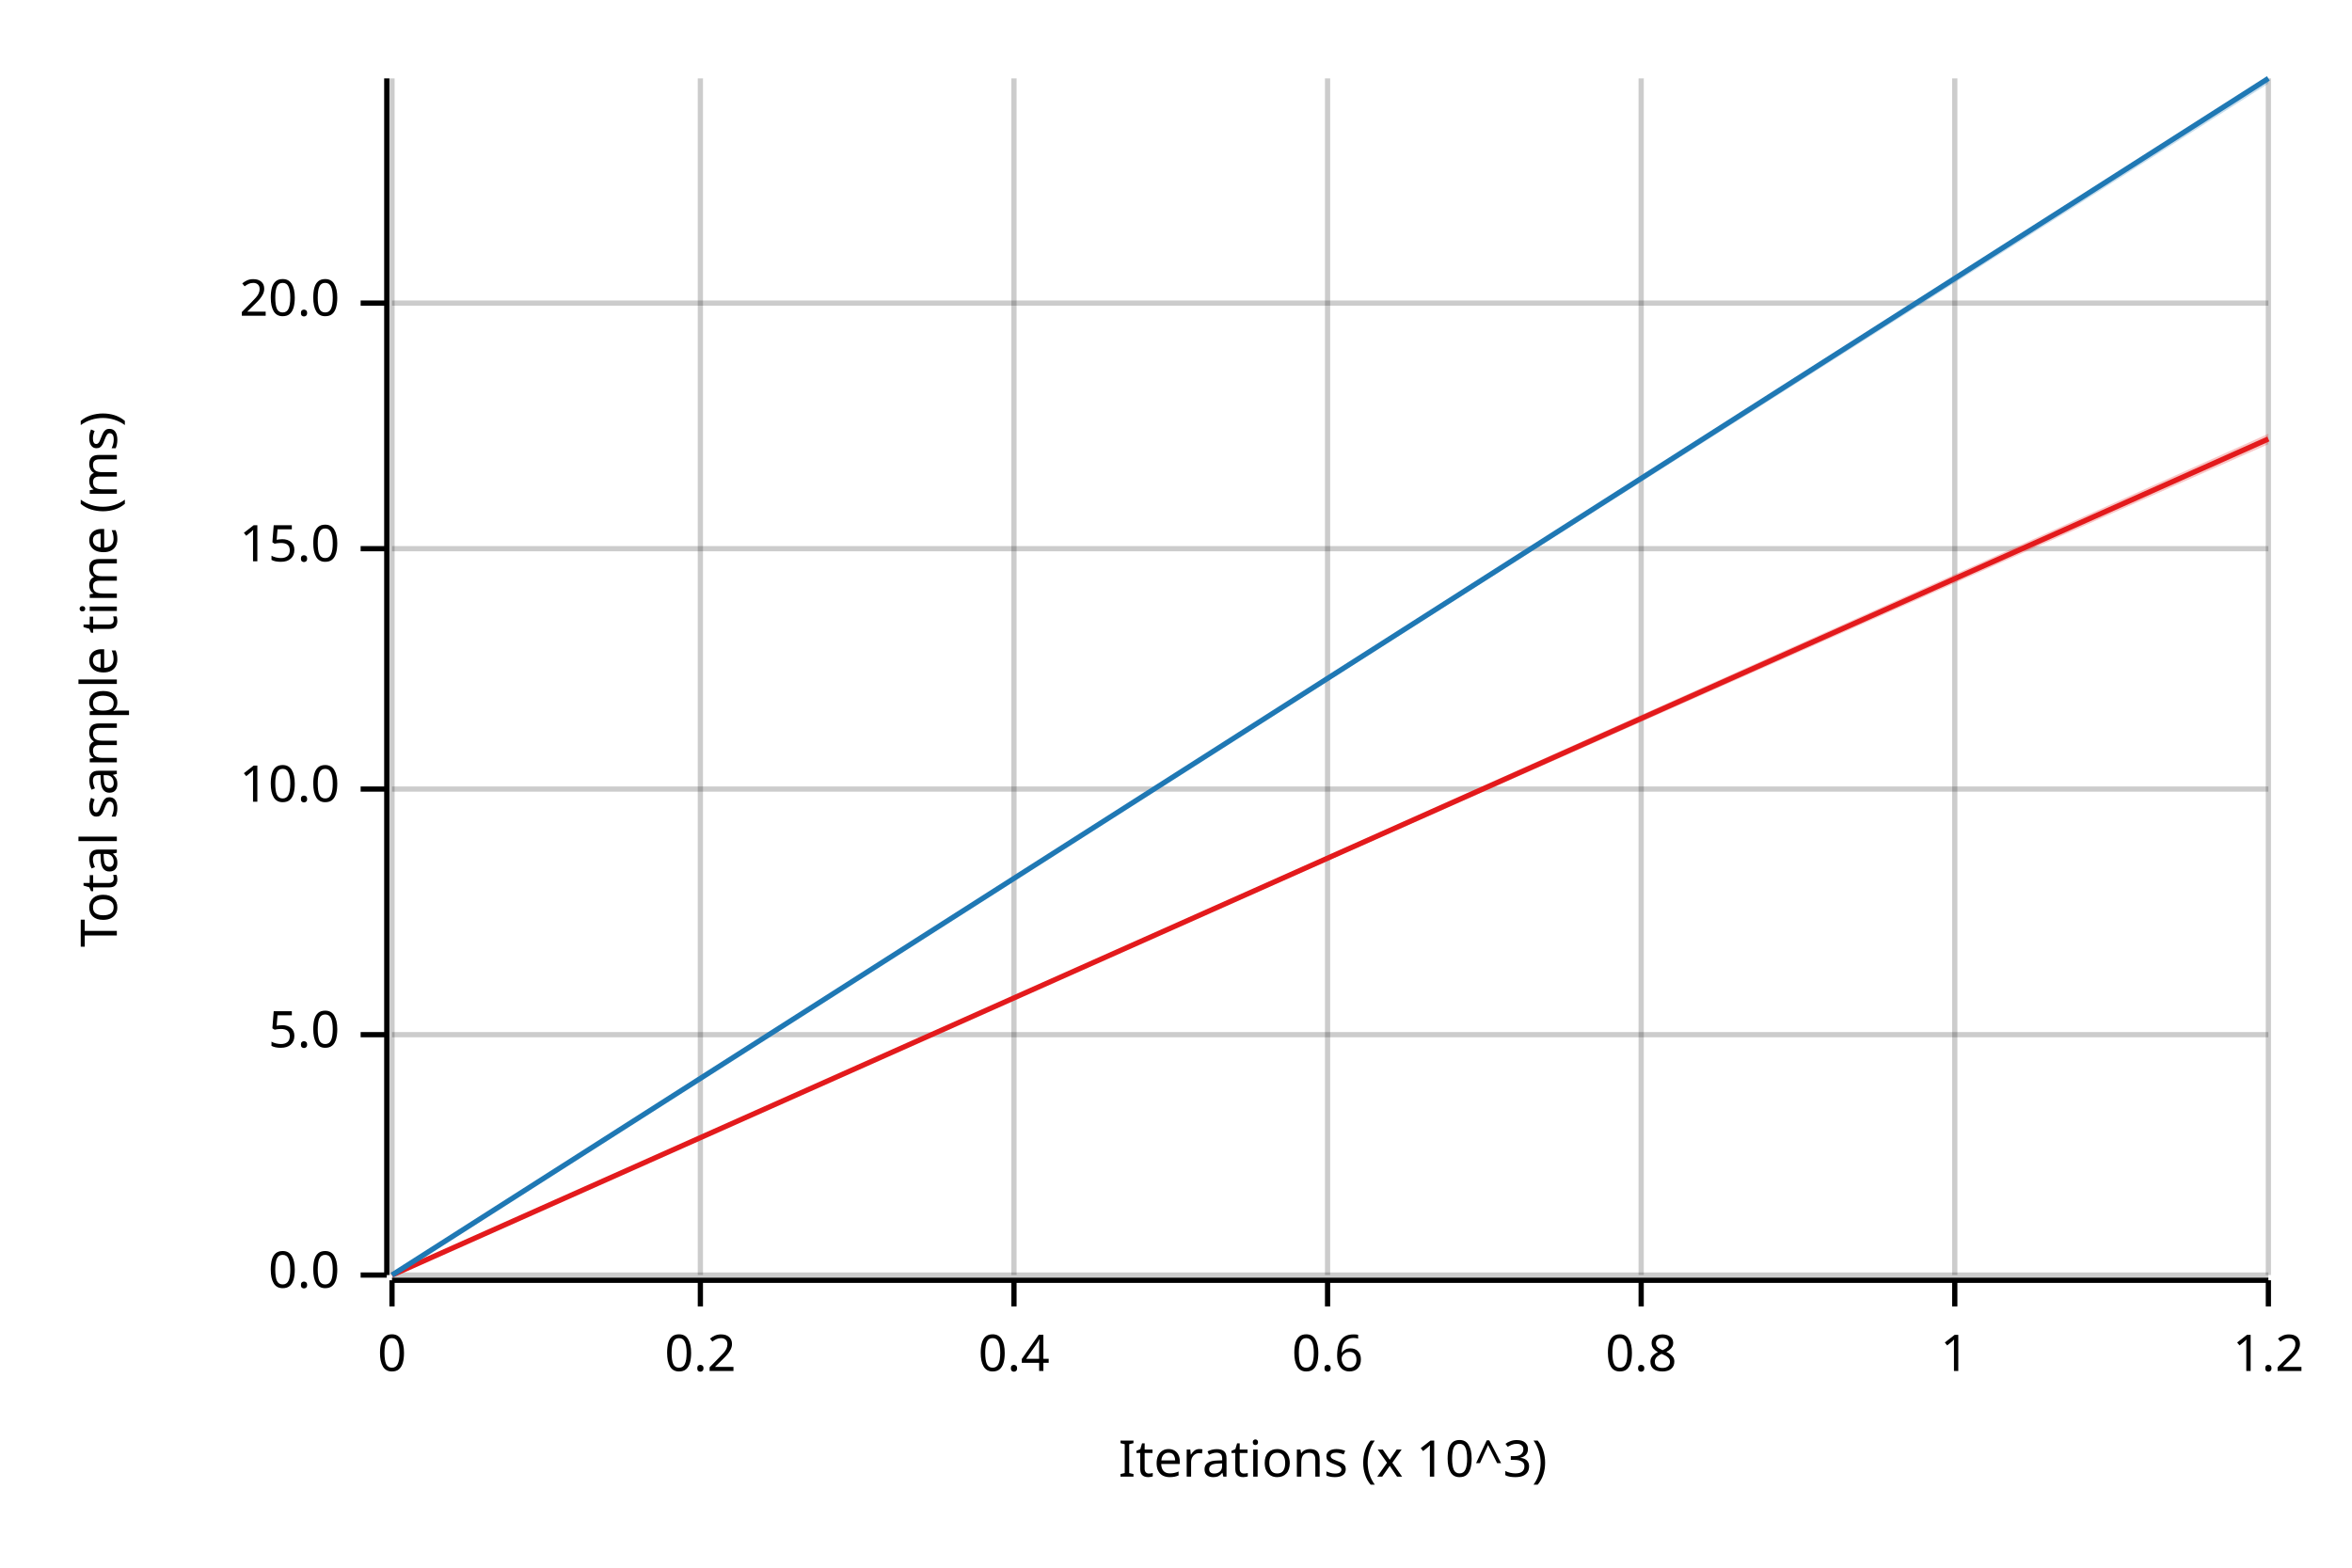
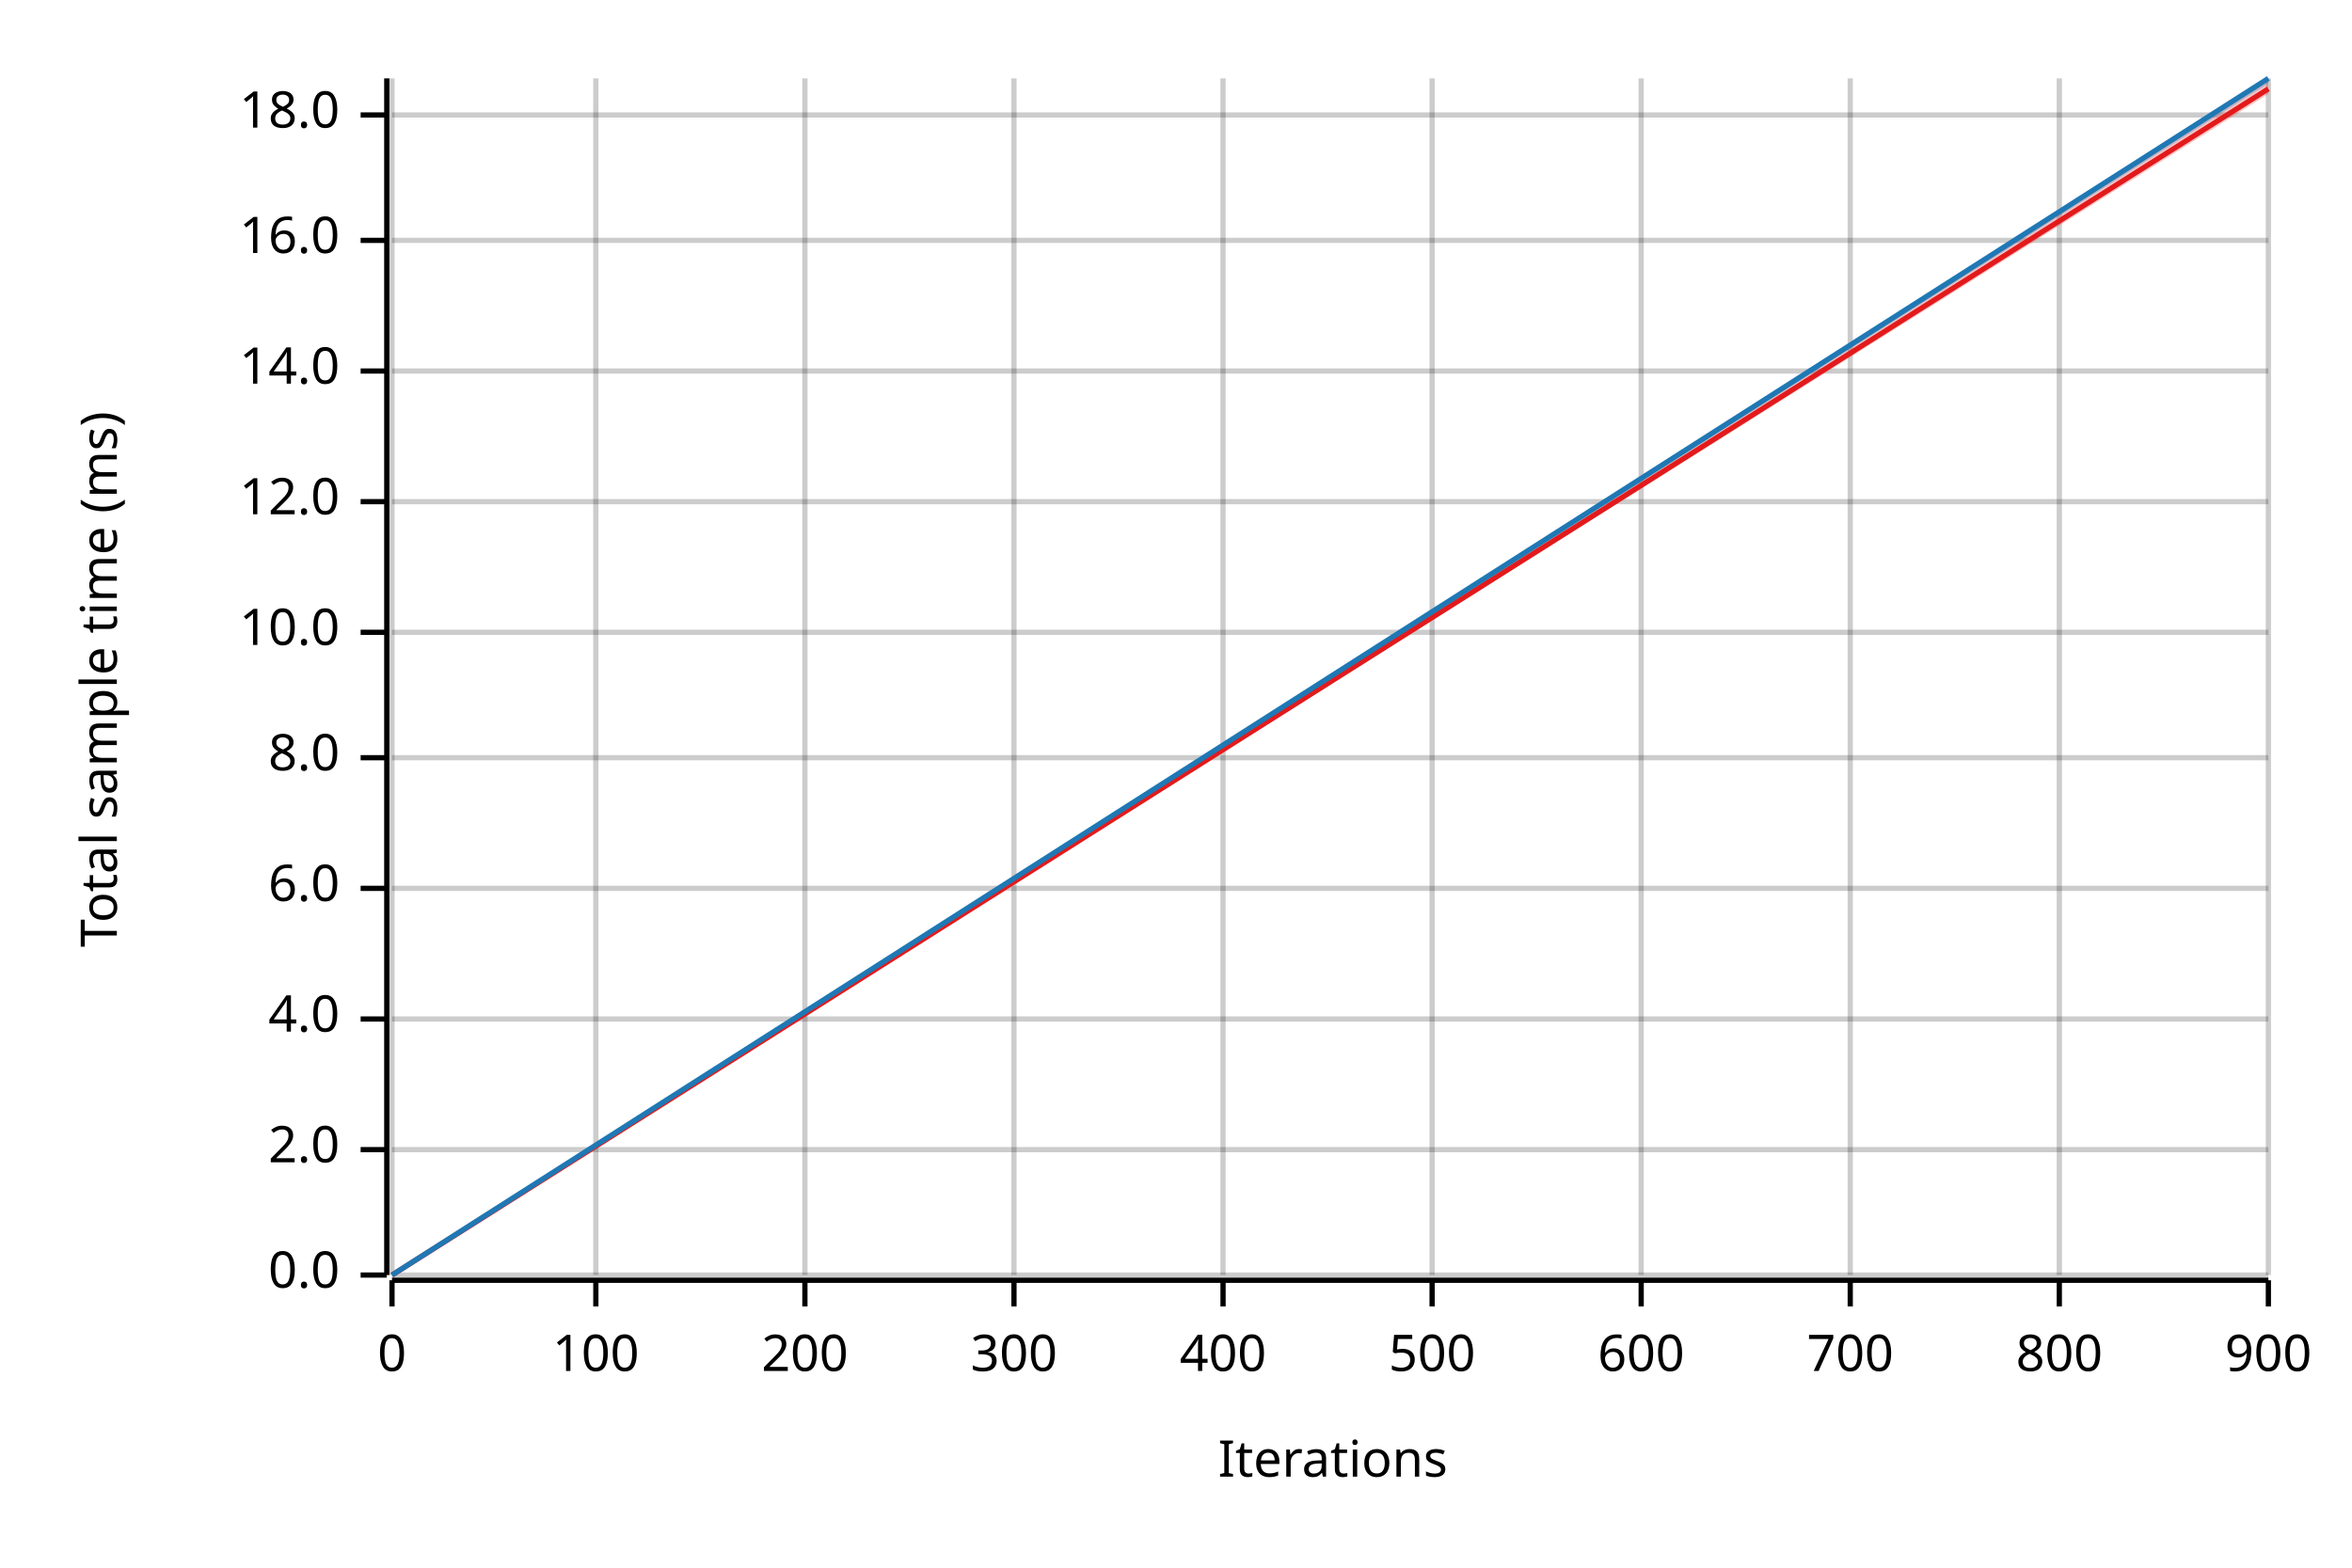
<svg xmlns="http://www.w3.org/2000/svg" width="450" height="300" viewBox="0 0 450 300">
  <text x="15" y="130" dy="0.76em" text-anchor="middle" font-family="sans-serif" font-size="9.677" opacity="1" fill="#000000" transform="rotate(270, 15, 130)">
Total sample time (ms)
</text>
  <text x="255" y="285" dy="-0.5ex" text-anchor="middle" font-family="sans-serif" font-size="9.677" opacity="1" fill="#000000">
- Iterations (x 10^3)
+ Iterations
</text>
  <line opacity="0.2" stroke="#000000" stroke-width="1" x1="75" y1="244" x2="75" y2="15" />
-   <line opacity="0.2" stroke="#000000" stroke-width="1" x1="134" y1="244" x2="134" y2="15" />
+   <line opacity="0.2" stroke="#000000" stroke-width="1" x1="114" y1="244" x2="114" y2="15" />
+   <line opacity="0.2" stroke="#000000" stroke-width="1" x1="154" y1="244" x2="154" y2="15" />
  <line opacity="0.2" stroke="#000000" stroke-width="1" x1="194" y1="244" x2="194" y2="15" />
-   <line opacity="0.2" stroke="#000000" stroke-width="1" x1="254" y1="244" x2="254" y2="15" />
+   <line opacity="0.2" stroke="#000000" stroke-width="1" x1="234" y1="244" x2="234" y2="15" />
+   <line opacity="0.2" stroke="#000000" stroke-width="1" x1="274" y1="244" x2="274" y2="15" />
  <line opacity="0.2" stroke="#000000" stroke-width="1" x1="314" y1="244" x2="314" y2="15" />
-   <line opacity="0.2" stroke="#000000" stroke-width="1" x1="374" y1="244" x2="374" y2="15" />
+   <line opacity="0.2" stroke="#000000" stroke-width="1" x1="354" y1="244" x2="354" y2="15" />
+   <line opacity="0.2" stroke="#000000" stroke-width="1" x1="394" y1="244" x2="394" y2="15" />
  <line opacity="0.2" stroke="#000000" stroke-width="1" x1="434" y1="244" x2="434" y2="15" />
  <line opacity="0.2" stroke="#000000" stroke-width="1" x1="75" y1="244" x2="434" y2="244" />
-   <line opacity="0.2" stroke="#000000" stroke-width="1" x1="75" y1="198" x2="434" y2="198" />
-   <line opacity="0.2" stroke="#000000" stroke-width="1" x1="75" y1="151" x2="434" y2="151" />
-   <line opacity="0.2" stroke="#000000" stroke-width="1" x1="75" y1="105" x2="434" y2="105" />
-   <line opacity="0.2" stroke="#000000" stroke-width="1" x1="75" y1="58" x2="434" y2="58" />
+   <line opacity="0.2" stroke="#000000" stroke-width="1" x1="75" y1="220" x2="434" y2="220" />
+   <line opacity="0.2" stroke="#000000" stroke-width="1" x1="75" y1="195" x2="434" y2="195" />
+   <line opacity="0.2" stroke="#000000" stroke-width="1" x1="75" y1="170" x2="434" y2="170" />
+   <line opacity="0.2" stroke="#000000" stroke-width="1" x1="75" y1="145" x2="434" y2="145" />
+   <line opacity="0.2" stroke="#000000" stroke-width="1" x1="75" y1="121" x2="434" y2="121" />
+   <line opacity="0.2" stroke="#000000" stroke-width="1" x1="75" y1="96" x2="434" y2="96" />
+   <line opacity="0.2" stroke="#000000" stroke-width="1" x1="75" y1="71" x2="434" y2="71" />
+   <line opacity="0.2" stroke="#000000" stroke-width="1" x1="75" y1="46" x2="434" y2="46" />
+   <line opacity="0.2" stroke="#000000" stroke-width="1" x1="75" y1="22" x2="434" y2="22" />
  <polyline fill="none" opacity="1" stroke="#000000" stroke-width="1" points="74,15 74,244 " />
  <text x="65" y="244" dy="0.5ex" text-anchor="end" font-family="sans-serif" font-size="9.677" opacity="1" fill="#000000">
0.0
</text>
  <polyline fill="none" opacity="1" stroke="#000000" stroke-width="1" points="69,244 74,244 " />
-   <text x="65" y="198" dy="0.5ex" text-anchor="end" font-family="sans-serif" font-size="9.677" opacity="1" fill="#000000">
- 5.0
+   <text x="65" y="220" dy="0.5ex" text-anchor="end" font-family="sans-serif" font-size="9.677" opacity="1" fill="#000000">
+ 2.0
</text>
-   <polyline fill="none" opacity="1" stroke="#000000" stroke-width="1" points="69,198 74,198 " />
-   <text x="65" y="151" dy="0.5ex" text-anchor="end" font-family="sans-serif" font-size="9.677" opacity="1" fill="#000000">
+   <polyline fill="none" opacity="1" stroke="#000000" stroke-width="1" points="69,220 74,220 " />
+   <text x="65" y="195" dy="0.5ex" text-anchor="end" font-family="sans-serif" font-size="9.677" opacity="1" fill="#000000">
+ 4.0
+ </text>
+   <polyline fill="none" opacity="1" stroke="#000000" stroke-width="1" points="69,195 74,195 " />
+   <text x="65" y="170" dy="0.5ex" text-anchor="end" font-family="sans-serif" font-size="9.677" opacity="1" fill="#000000">
+ 6.0
+ </text>
+   <polyline fill="none" opacity="1" stroke="#000000" stroke-width="1" points="69,170 74,170 " />
+   <text x="65" y="145" dy="0.5ex" text-anchor="end" font-family="sans-serif" font-size="9.677" opacity="1" fill="#000000">
+ 8.0
+ </text>
+   <polyline fill="none" opacity="1" stroke="#000000" stroke-width="1" points="69,145 74,145 " />
+   <text x="65" y="121" dy="0.5ex" text-anchor="end" font-family="sans-serif" font-size="9.677" opacity="1" fill="#000000">
10.0
</text>
-   <polyline fill="none" opacity="1" stroke="#000000" stroke-width="1" points="69,151 74,151 " />
-   <text x="65" y="105" dy="0.5ex" text-anchor="end" font-family="sans-serif" font-size="9.677" opacity="1" fill="#000000">
- 15.0
+   <polyline fill="none" opacity="1" stroke="#000000" stroke-width="1" points="69,121 74,121 " />
+   <text x="65" y="96" dy="0.5ex" text-anchor="end" font-family="sans-serif" font-size="9.677" opacity="1" fill="#000000">
+ 12.0
</text>
-   <polyline fill="none" opacity="1" stroke="#000000" stroke-width="1" points="69,105 74,105 " />
-   <text x="65" y="58" dy="0.5ex" text-anchor="end" font-family="sans-serif" font-size="9.677" opacity="1" fill="#000000">
- 20.0
+   <polyline fill="none" opacity="1" stroke="#000000" stroke-width="1" points="69,96 74,96 " />
+   <text x="65" y="71" dy="0.5ex" text-anchor="end" font-family="sans-serif" font-size="9.677" opacity="1" fill="#000000">
+ 14.0
</text>
-   <polyline fill="none" opacity="1" stroke="#000000" stroke-width="1" points="69,58 74,58 " />
+   <polyline fill="none" opacity="1" stroke="#000000" stroke-width="1" points="69,71 74,71 " />
+   <text x="65" y="46" dy="0.5ex" text-anchor="end" font-family="sans-serif" font-size="9.677" opacity="1" fill="#000000">
+ 16.0
+ </text>
+   <polyline fill="none" opacity="1" stroke="#000000" stroke-width="1" points="69,46 74,46 " />
+   <text x="65" y="22" dy="0.5ex" text-anchor="end" font-family="sans-serif" font-size="9.677" opacity="1" fill="#000000">
+ 18.0
+ </text>
+   <polyline fill="none" opacity="1" stroke="#000000" stroke-width="1" points="69,22 74,22 " />
  <polyline fill="none" opacity="1" stroke="#000000" stroke-width="1" points="75,245 434,245 " />
  <text x="75" y="255" dy="0.76em" text-anchor="middle" font-family="sans-serif" font-size="9.677" opacity="1" fill="#000000">
0
</text>
  <polyline fill="none" opacity="1" stroke="#000000" stroke-width="1" points="75,245 75,250 " />
-   <text x="134" y="255" dy="0.76em" text-anchor="middle" font-family="sans-serif" font-size="9.677" opacity="1" fill="#000000">
- 0.2
+   <text x="114" y="255" dy="0.76em" text-anchor="middle" font-family="sans-serif" font-size="9.677" opacity="1" fill="#000000">
+ 100
</text>
-   <polyline fill="none" opacity="1" stroke="#000000" stroke-width="1" points="134,245 134,250 " />
+   <polyline fill="none" opacity="1" stroke="#000000" stroke-width="1" points="114,245 114,250 " />
+   <text x="154" y="255" dy="0.76em" text-anchor="middle" font-family="sans-serif" font-size="9.677" opacity="1" fill="#000000">
+ 200
+ </text>
+   <polyline fill="none" opacity="1" stroke="#000000" stroke-width="1" points="154,245 154,250 " />
  <text x="194" y="255" dy="0.76em" text-anchor="middle" font-family="sans-serif" font-size="9.677" opacity="1" fill="#000000">
- 0.4
+ 300
</text>
  <polyline fill="none" opacity="1" stroke="#000000" stroke-width="1" points="194,245 194,250 " />
-   <text x="254" y="255" dy="0.76em" text-anchor="middle" font-family="sans-serif" font-size="9.677" opacity="1" fill="#000000">
- 0.6
+   <text x="234" y="255" dy="0.76em" text-anchor="middle" font-family="sans-serif" font-size="9.677" opacity="1" fill="#000000">
+ 400
</text>
-   <polyline fill="none" opacity="1" stroke="#000000" stroke-width="1" points="254,245 254,250 " />
+   <polyline fill="none" opacity="1" stroke="#000000" stroke-width="1" points="234,245 234,250 " />
+   <text x="274" y="255" dy="0.76em" text-anchor="middle" font-family="sans-serif" font-size="9.677" opacity="1" fill="#000000">
+ 500
+ </text>
+   <polyline fill="none" opacity="1" stroke="#000000" stroke-width="1" points="274,245 274,250 " />
  <text x="314" y="255" dy="0.76em" text-anchor="middle" font-family="sans-serif" font-size="9.677" opacity="1" fill="#000000">
- 0.8
+ 600
</text>
  <polyline fill="none" opacity="1" stroke="#000000" stroke-width="1" points="314,245 314,250 " />
-   <text x="374" y="255" dy="0.76em" text-anchor="middle" font-family="sans-serif" font-size="9.677" opacity="1" fill="#000000">
- 1
+   <text x="354" y="255" dy="0.76em" text-anchor="middle" font-family="sans-serif" font-size="9.677" opacity="1" fill="#000000">
+ 700
</text>
-   <polyline fill="none" opacity="1" stroke="#000000" stroke-width="1" points="374,245 374,250 " />
+   <polyline fill="none" opacity="1" stroke="#000000" stroke-width="1" points="354,245 354,250 " />
+   <text x="394" y="255" dy="0.76em" text-anchor="middle" font-family="sans-serif" font-size="9.677" opacity="1" fill="#000000">
+ 800
+ </text>
+   <polyline fill="none" opacity="1" stroke="#000000" stroke-width="1" points="394,245 394,250 " />
  <text x="434" y="255" dy="0.76em" text-anchor="middle" font-family="sans-serif" font-size="9.677" opacity="1" fill="#000000">
- 1.2
+ 900
</text>
  <polyline fill="none" opacity="1" stroke="#000000" stroke-width="1" points="434,245 434,250 " />
-   <polyline fill="none" opacity="1" stroke="#E31A1C" stroke-width="1" points="75,244 434,84 " />
-   <polygon opacity="0.25" fill="#E31A1C" points="75,244 434,85 434,83 " />
+   <polyline fill="none" opacity="1" stroke="#E31A1C" stroke-width="1" points="75,244 434,17 " />
+   <polygon opacity="0.25" fill="#E31A1C" points="75,244 434,18 434,15 " />
  <polyline fill="none" opacity="1" stroke="#1F78B4" stroke-width="1" points="75,244 434,15 " />
  <polygon opacity="0.25" fill="#1F78B4" points="75,244 434,16 434,15 " />
</svg>
